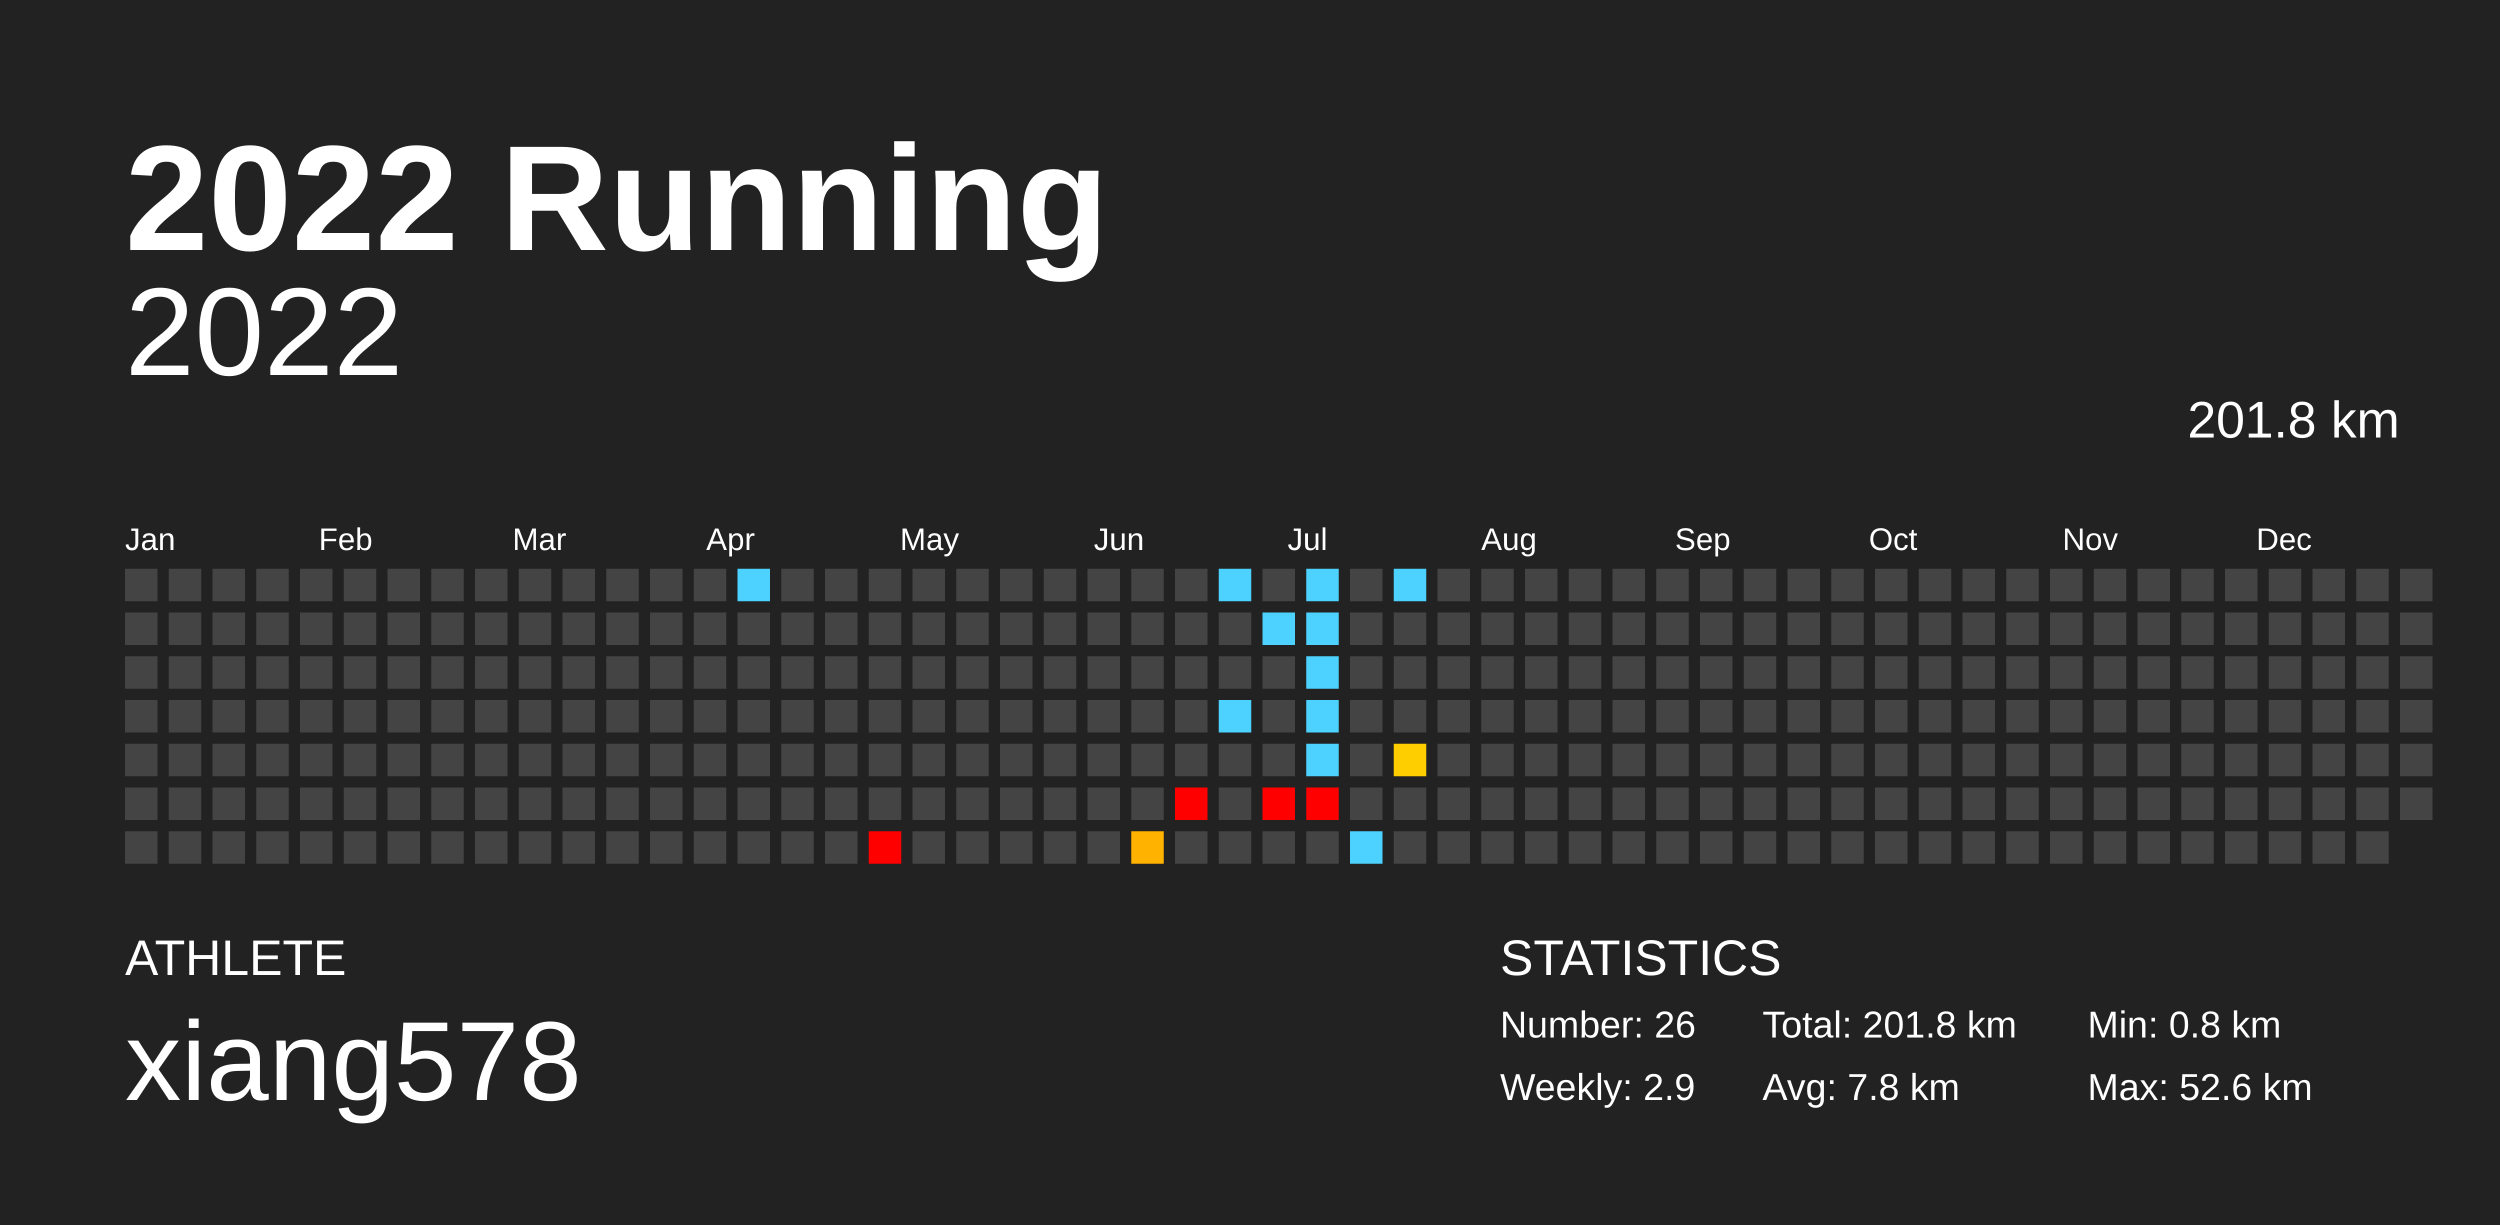
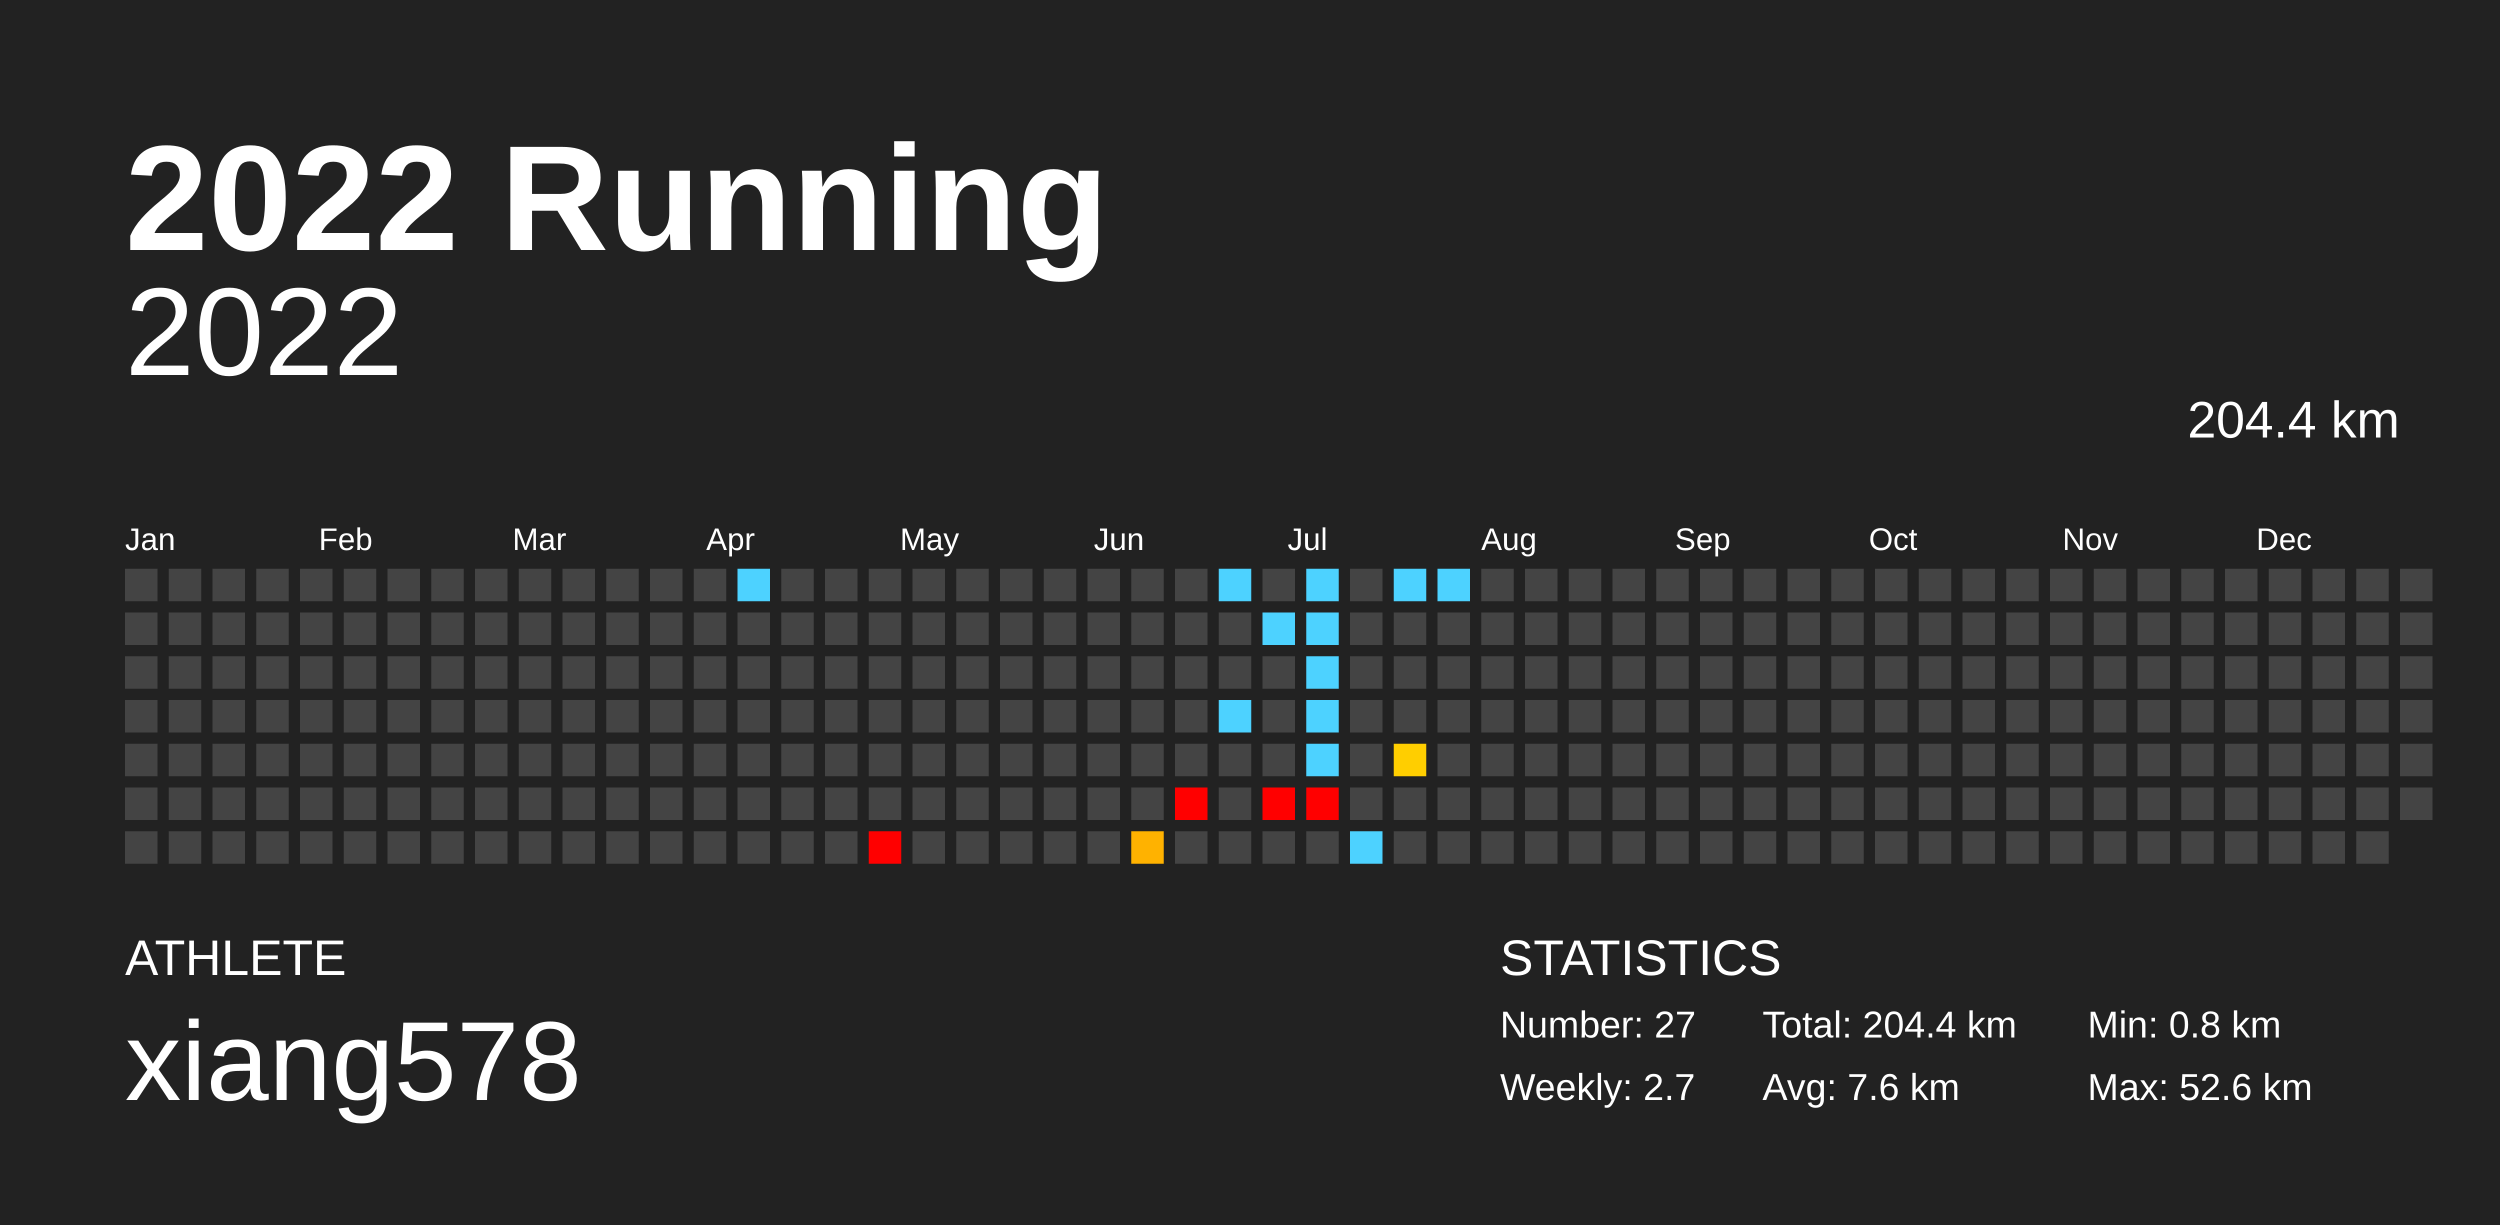
<svg xmlns="http://www.w3.org/2000/svg" baseProfile="full" height="98mm" version="1.1" viewBox="0,0,200,98" width="200mm">
  <defs />
  <rect fill="#222222" height="98" width="200" x="0" y="0" />
  <text fill="#FFFFFF" style="font-size:12px; font-family:Arial; font-weight:bold;" x="10" y="20">2022 Running</text>
  <text fill="#FFFFFF" style="font-size:4px; font-family:Arial" x="10" y="78">ATHLETE</text>
  <text fill="#FFFFFF" style="font-size:9px; font-family:Arial" x="10" y="88">xiang578</text>
  <text fill="#FFFFFF" style="font-size:4px; font-family:Arial" x="120" y="78">STATISTICS</text>
-   <text fill="#FFFFFF" style="font-size:3px; font-family:Arial" x="120" y="83">Number: 26</text>
-   <text fill="#FFFFFF" style="font-size:3px; font-family:Arial" x="120" y="88">Weekly: 2.9</text>
-   <text fill="#FFFFFF" style="font-size:3px; font-family:Arial" x="141" y="83">Total: 201.8 km</text>
-   <text fill="#FFFFFF" style="font-size:3px; font-family:Arial" x="141" y="88">Avg: 7.8 km</text>
+   <text fill="#FFFFFF" style="font-size:3px; font-family:Arial" x="120" y="83">Number: 27</text>
+   <text fill="#FFFFFF" style="font-size:3px; font-family:Arial" x="120" y="88">Weekly: 2.7</text>
+   <text fill="#FFFFFF" style="font-size:3px; font-family:Arial" x="141" y="83">Total: 204.4 km</text>
+   <text fill="#FFFFFF" style="font-size:3px; font-family:Arial" x="141" y="88">Avg: 7.6 km</text>
  <text fill="#FFFFFF" style="font-size:3px; font-family:Arial" x="167" y="83">Min: 0.8 km</text>
  <text fill="#FFFFFF" style="font-size:3px; font-family:Arial" x="167" y="88">Max: 52.6 km</text>
  <text alignment-baseline="hanging" fill="#FFFFFF" style="font-size:10.0px; font-family:Arial;" x="10" y="30">2022</text>
-   <text alignment-baseline="hanging" fill="#FFFFFF" style="font-size:4.125px; font-family:Arial;" x="175" y="35">201.8 km</text>
+   <text alignment-baseline="hanging" fill="#FFFFFF" style="font-size:4.125px; font-family:Arial;" x="175" y="35">204.4 km</text>
  <text fill="#FFFFFF" style="font-size:2.5px; font-family:Arial" x="10.0" y="44">Jan</text>
  <text fill="#FFFFFF" style="font-size:2.5px; font-family:Arial" x="25.5" y="44">Feb</text>
  <text fill="#FFFFFF" style="font-size:2.5px; font-family:Arial" x="41.0" y="44">Mar</text>
  <text fill="#FFFFFF" style="font-size:2.5px; font-family:Arial" x="56.5" y="44">Apr</text>
  <text fill="#FFFFFF" style="font-size:2.5px; font-family:Arial" x="72.0" y="44">May</text>
  <text fill="#FFFFFF" style="font-size:2.5px; font-family:Arial" x="87.5" y="44">Jun</text>
  <text fill="#FFFFFF" style="font-size:2.5px; font-family:Arial" x="103.0" y="44">Jul</text>
  <text fill="#FFFFFF" style="font-size:2.5px; font-family:Arial" x="118.5" y="44">Aug</text>
  <text fill="#FFFFFF" style="font-size:2.5px; font-family:Arial" x="134.0" y="44">Sep</text>
  <text fill="#FFFFFF" style="font-size:2.5px; font-family:Arial" x="149.5" y="44">Oct</text>
  <text fill="#FFFFFF" style="font-size:2.5px; font-family:Arial" x="165.0" y="44">Nov</text>
  <text fill="#FFFFFF" style="font-size:2.5px; font-family:Arial" x="180.5" y="44">Dec</text>
  <rect fill="#444444" height="2.6" width="2.6" x="10.0" y="45.5" />
  <rect fill="#444444" height="2.6" width="2.6" x="10.0" y="49.0" />
  <rect fill="#444444" height="2.6" width="2.6" x="10.0" y="52.5" />
  <rect fill="#444444" height="2.6" width="2.6" x="10.0" y="56.0" />
  <rect fill="#444444" height="2.6" width="2.6" x="10.0" y="59.5" />
  <rect fill="#444444" height="2.6" width="2.6" x="10.0" y="63.0" />
  <rect fill="#444444" height="2.6" width="2.6" x="10.0" y="66.5" />
  <rect fill="#444444" height="2.6" width="2.6" x="13.5" y="45.5" />
  <rect fill="#444444" height="2.6" width="2.6" x="13.5" y="49.0" />
  <rect fill="#444444" height="2.6" width="2.6" x="13.5" y="52.5" />
  <rect fill="#444444" height="2.6" width="2.6" x="13.5" y="56.0" />
  <rect fill="#444444" height="2.6" width="2.6" x="13.5" y="59.5" />
  <rect fill="#444444" height="2.6" width="2.6" x="13.5" y="63.0" />
  <rect fill="#444444" height="2.6" width="2.6" x="13.5" y="66.5" />
  <rect fill="#444444" height="2.6" width="2.6" x="17.0" y="45.5" />
  <rect fill="#444444" height="2.6" width="2.6" x="17.0" y="49.0" />
  <rect fill="#444444" height="2.6" width="2.6" x="17.0" y="52.5" />
  <rect fill="#444444" height="2.6" width="2.6" x="17.0" y="56.0" />
  <rect fill="#444444" height="2.6" width="2.6" x="17.0" y="59.5" />
  <rect fill="#444444" height="2.6" width="2.6" x="17.0" y="63.0" />
  <rect fill="#444444" height="2.6" width="2.6" x="17.0" y="66.5" />
  <rect fill="#444444" height="2.6" width="2.6" x="20.5" y="45.5" />
  <rect fill="#444444" height="2.6" width="2.6" x="20.5" y="49.0" />
  <rect fill="#444444" height="2.6" width="2.6" x="20.5" y="52.5" />
  <rect fill="#444444" height="2.6" width="2.6" x="20.5" y="56.0" />
  <rect fill="#444444" height="2.6" width="2.6" x="20.5" y="59.5" />
  <rect fill="#444444" height="2.6" width="2.6" x="20.5" y="63.0" />
  <rect fill="#444444" height="2.6" width="2.6" x="20.5" y="66.5" />
  <rect fill="#444444" height="2.6" width="2.6" x="24.0" y="45.5" />
  <rect fill="#444444" height="2.6" width="2.6" x="24.0" y="49.0" />
  <rect fill="#444444" height="2.6" width="2.6" x="24.0" y="52.5" />
  <rect fill="#444444" height="2.6" width="2.6" x="24.0" y="56.0" />
  <rect fill="#444444" height="2.6" width="2.6" x="24.0" y="59.5" />
  <rect fill="#444444" height="2.6" width="2.6" x="24.0" y="63.0" />
  <rect fill="#444444" height="2.6" width="2.6" x="24.0" y="66.5" />
  <rect fill="#444444" height="2.6" width="2.6" x="27.5" y="45.5" />
  <rect fill="#444444" height="2.6" width="2.6" x="27.5" y="49.0" />
  <rect fill="#444444" height="2.6" width="2.6" x="27.5" y="52.5" />
  <rect fill="#444444" height="2.6" width="2.6" x="27.5" y="56.0" />
  <rect fill="#444444" height="2.6" width="2.6" x="27.5" y="59.5" />
  <rect fill="#444444" height="2.6" width="2.6" x="27.5" y="63.0" />
  <rect fill="#444444" height="2.6" width="2.6" x="27.5" y="66.5" />
  <rect fill="#444444" height="2.6" width="2.6" x="31.0" y="45.5" />
  <rect fill="#444444" height="2.6" width="2.6" x="31.0" y="49.0" />
  <rect fill="#444444" height="2.6" width="2.6" x="31.0" y="52.5" />
  <rect fill="#444444" height="2.6" width="2.6" x="31.0" y="56.0" />
  <rect fill="#444444" height="2.6" width="2.6" x="31.0" y="59.5" />
  <rect fill="#444444" height="2.6" width="2.6" x="31.0" y="63.0" />
  <rect fill="#444444" height="2.6" width="2.6" x="31.0" y="66.5" />
  <rect fill="#444444" height="2.6" width="2.6" x="34.5" y="45.5" />
  <rect fill="#444444" height="2.6" width="2.6" x="34.5" y="49.0" />
  <rect fill="#444444" height="2.6" width="2.6" x="34.5" y="52.5" />
  <rect fill="#444444" height="2.6" width="2.6" x="34.5" y="56.0" />
  <rect fill="#444444" height="2.6" width="2.6" x="34.5" y="59.5" />
  <rect fill="#444444" height="2.6" width="2.6" x="34.5" y="63.0" />
  <rect fill="#444444" height="2.6" width="2.6" x="34.5" y="66.5" />
  <rect fill="#444444" height="2.6" width="2.6" x="38.0" y="45.5" />
  <rect fill="#444444" height="2.6" width="2.6" x="38.0" y="49.0" />
  <rect fill="#444444" height="2.6" width="2.6" x="38.0" y="52.5" />
  <rect fill="#444444" height="2.6" width="2.6" x="38.0" y="56.0" />
  <rect fill="#444444" height="2.6" width="2.6" x="38.0" y="59.5" />
  <rect fill="#444444" height="2.6" width="2.6" x="38.0" y="63.0" />
  <rect fill="#444444" height="2.6" width="2.6" x="38.0" y="66.5" />
  <rect fill="#444444" height="2.6" width="2.6" x="41.5" y="45.5" />
  <rect fill="#444444" height="2.6" width="2.6" x="41.5" y="49.0" />
  <rect fill="#444444" height="2.6" width="2.6" x="41.5" y="52.5" />
  <rect fill="#444444" height="2.6" width="2.6" x="41.5" y="56.0" />
  <rect fill="#444444" height="2.6" width="2.6" x="41.5" y="59.5" />
  <rect fill="#444444" height="2.6" width="2.6" x="41.5" y="63.0" />
  <rect fill="#444444" height="2.6" width="2.6" x="41.5" y="66.5" />
  <rect fill="#444444" height="2.6" width="2.6" x="45.0" y="45.5" />
  <rect fill="#444444" height="2.6" width="2.6" x="45.0" y="49.0" />
  <rect fill="#444444" height="2.6" width="2.6" x="45.0" y="52.5" />
  <rect fill="#444444" height="2.6" width="2.6" x="45.0" y="56.0" />
  <rect fill="#444444" height="2.6" width="2.6" x="45.0" y="59.5" />
  <rect fill="#444444" height="2.6" width="2.6" x="45.0" y="63.0" />
  <rect fill="#444444" height="2.6" width="2.6" x="45.0" y="66.5" />
  <rect fill="#444444" height="2.6" width="2.6" x="48.5" y="45.5" />
  <rect fill="#444444" height="2.6" width="2.6" x="48.5" y="49.0" />
  <rect fill="#444444" height="2.6" width="2.6" x="48.5" y="52.5" />
  <rect fill="#444444" height="2.6" width="2.6" x="48.5" y="56.0" />
  <rect fill="#444444" height="2.6" width="2.6" x="48.5" y="59.5" />
  <rect fill="#444444" height="2.6" width="2.6" x="48.5" y="63.0" />
  <rect fill="#444444" height="2.6" width="2.6" x="48.5" y="66.5" />
  <rect fill="#444444" height="2.6" width="2.6" x="52.0" y="45.5" />
  <rect fill="#444444" height="2.6" width="2.6" x="52.0" y="49.0" />
  <rect fill="#444444" height="2.6" width="2.6" x="52.0" y="52.5" />
  <rect fill="#444444" height="2.6" width="2.6" x="52.0" y="56.0" />
  <rect fill="#444444" height="2.6" width="2.6" x="52.0" y="59.5" />
  <rect fill="#444444" height="2.6" width="2.6" x="52.0" y="63.0" />
  <rect fill="#444444" height="2.6" width="2.6" x="52.0" y="66.5" />
  <rect fill="#444444" height="2.6" width="2.6" x="55.5" y="45.5" />
  <rect fill="#444444" height="2.6" width="2.6" x="55.5" y="49.0" />
  <rect fill="#444444" height="2.6" width="2.6" x="55.5" y="52.5" />
  <rect fill="#444444" height="2.6" width="2.6" x="55.5" y="56.0" />
  <rect fill="#444444" height="2.6" width="2.6" x="55.5" y="59.5" />
  <rect fill="#444444" height="2.6" width="2.6" x="55.5" y="63.0" />
  <rect fill="#444444" height="2.6" width="2.6" x="55.5" y="66.5" />
  <rect fill="#4dd2ff" height="2.6" width="2.6" x="59.0" y="45.5" />
  <rect fill="#444444" height="2.6" width="2.6" x="59.0" y="49.0" />
  <rect fill="#444444" height="2.6" width="2.6" x="59.0" y="52.5" />
  <rect fill="#444444" height="2.6" width="2.6" x="59.0" y="56.0" />
  <rect fill="#444444" height="2.6" width="2.6" x="59.0" y="59.5" />
  <rect fill="#444444" height="2.6" width="2.6" x="59.0" y="63.0" />
  <rect fill="#444444" height="2.6" width="2.6" x="59.0" y="66.5" />
  <rect fill="#444444" height="2.6" width="2.6" x="62.5" y="45.5" />
  <rect fill="#444444" height="2.6" width="2.6" x="62.5" y="49.0" />
  <rect fill="#444444" height="2.6" width="2.6" x="62.5" y="52.5" />
  <rect fill="#444444" height="2.6" width="2.6" x="62.5" y="56.0" />
  <rect fill="#444444" height="2.6" width="2.6" x="62.5" y="59.5" />
  <rect fill="#444444" height="2.6" width="2.6" x="62.5" y="63.0" />
  <rect fill="#444444" height="2.6" width="2.6" x="62.5" y="66.5" />
  <rect fill="#444444" height="2.6" width="2.6" x="66.0" y="45.5" />
  <rect fill="#444444" height="2.6" width="2.6" x="66.0" y="49.0" />
  <rect fill="#444444" height="2.6" width="2.6" x="66.0" y="52.5" />
  <rect fill="#444444" height="2.6" width="2.6" x="66.0" y="56.0" />
  <rect fill="#444444" height="2.6" width="2.6" x="66.0" y="59.5" />
  <rect fill="#444444" height="2.6" width="2.6" x="66.0" y="63.0" />
  <rect fill="#444444" height="2.6" width="2.6" x="66.0" y="66.5" />
  <rect fill="#444444" height="2.6" width="2.6" x="69.5" y="45.5" />
  <rect fill="#444444" height="2.6" width="2.6" x="69.5" y="49.0" />
  <rect fill="#444444" height="2.6" width="2.6" x="69.5" y="52.5" />
  <rect fill="#444444" height="2.6" width="2.6" x="69.5" y="56.0" />
  <rect fill="#444444" height="2.6" width="2.6" x="69.5" y="59.5" />
  <rect fill="#444444" height="2.6" width="2.6" x="69.5" y="63.0" />
  <rect fill="red" height="2.6" width="2.6" x="69.5" y="66.5" />
  <rect fill="#444444" height="2.6" width="2.6" x="73.0" y="45.5" />
  <rect fill="#444444" height="2.6" width="2.6" x="73.0" y="49.0" />
  <rect fill="#444444" height="2.6" width="2.6" x="73.0" y="52.5" />
  <rect fill="#444444" height="2.6" width="2.6" x="73.0" y="56.0" />
  <rect fill="#444444" height="2.6" width="2.6" x="73.0" y="59.5" />
  <rect fill="#444444" height="2.6" width="2.6" x="73.0" y="63.0" />
  <rect fill="#444444" height="2.6" width="2.6" x="73.0" y="66.5" />
  <rect fill="#444444" height="2.6" width="2.6" x="76.5" y="45.5" />
  <rect fill="#444444" height="2.6" width="2.6" x="76.5" y="49.0" />
  <rect fill="#444444" height="2.6" width="2.6" x="76.5" y="52.5" />
  <rect fill="#444444" height="2.6" width="2.6" x="76.5" y="56.0" />
  <rect fill="#444444" height="2.6" width="2.6" x="76.5" y="59.5" />
  <rect fill="#444444" height="2.6" width="2.6" x="76.5" y="63.0" />
  <rect fill="#444444" height="2.6" width="2.6" x="76.5" y="66.5" />
  <rect fill="#444444" height="2.6" width="2.6" x="80.0" y="45.5" />
  <rect fill="#444444" height="2.6" width="2.6" x="80.0" y="49.0" />
  <rect fill="#444444" height="2.6" width="2.6" x="80.0" y="52.5" />
  <rect fill="#444444" height="2.6" width="2.6" x="80.0" y="56.0" />
  <rect fill="#444444" height="2.6" width="2.6" x="80.0" y="59.5" />
  <rect fill="#444444" height="2.6" width="2.6" x="80.0" y="63.0" />
  <rect fill="#444444" height="2.6" width="2.6" x="80.0" y="66.5" />
  <rect fill="#444444" height="2.6" width="2.6" x="83.5" y="45.5" />
  <rect fill="#444444" height="2.6" width="2.6" x="83.5" y="49.0" />
  <rect fill="#444444" height="2.6" width="2.6" x="83.5" y="52.5" />
  <rect fill="#444444" height="2.6" width="2.6" x="83.5" y="56.0" />
  <rect fill="#444444" height="2.6" width="2.6" x="83.5" y="59.5" />
  <rect fill="#444444" height="2.6" width="2.6" x="83.5" y="63.0" />
  <rect fill="#444444" height="2.6" width="2.6" x="83.5" y="66.5" />
  <rect fill="#444444" height="2.6" width="2.6" x="87.0" y="45.5" />
  <rect fill="#444444" height="2.6" width="2.6" x="87.0" y="49.0" />
  <rect fill="#444444" height="2.6" width="2.6" x="87.0" y="52.5" />
  <rect fill="#444444" height="2.6" width="2.6" x="87.0" y="56.0" />
  <rect fill="#444444" height="2.6" width="2.6" x="87.0" y="59.5" />
  <rect fill="#444444" height="2.6" width="2.6" x="87.0" y="63.0" />
  <rect fill="#444444" height="2.6" width="2.6" x="87.0" y="66.5" />
  <rect fill="#444444" height="2.6" width="2.6" x="90.5" y="45.5" />
  <rect fill="#444444" height="2.6" width="2.6" x="90.5" y="49.0" />
  <rect fill="#444444" height="2.6" width="2.6" x="90.5" y="52.5" />
  <rect fill="#444444" height="2.6" width="2.6" x="90.5" y="56.0" />
  <rect fill="#444444" height="2.6" width="2.6" x="90.5" y="59.5" />
  <rect fill="#444444" height="2.6" width="2.6" x="90.5" y="63.0" />
  <rect fill="#ffb200" height="2.6" width="2.6" x="90.5" y="66.5" />
  <rect fill="#444444" height="2.6" width="2.6" x="94.0" y="45.5" />
  <rect fill="#444444" height="2.6" width="2.6" x="94.0" y="49.0" />
  <rect fill="#444444" height="2.6" width="2.6" x="94.0" y="52.5" />
  <rect fill="#444444" height="2.6" width="2.6" x="94.0" y="56.0" />
  <rect fill="#444444" height="2.6" width="2.6" x="94.0" y="59.5" />
  <rect fill="red" height="2.6" width="2.6" x="94.0" y="63.0" />
  <rect fill="#444444" height="2.6" width="2.6" x="94.0" y="66.5" />
  <rect fill="#4dd2ff" height="2.6" width="2.6" x="97.5" y="45.5" />
  <rect fill="#444444" height="2.6" width="2.6" x="97.5" y="49.0" />
  <rect fill="#444444" height="2.6" width="2.6" x="97.5" y="52.5" />
  <rect fill="#4dd2ff" height="2.6" width="2.6" x="97.5" y="56.0" />
  <rect fill="#444444" height="2.6" width="2.6" x="97.5" y="59.5" />
  <rect fill="#444444" height="2.6" width="2.6" x="97.5" y="63.0" />
  <rect fill="#444444" height="2.6" width="2.6" x="97.5" y="66.5" />
  <rect fill="#444444" height="2.6" width="2.6" x="101.0" y="45.5" />
  <rect fill="#4dd2ff" height="2.6" width="2.6" x="101.0" y="49.0" />
  <rect fill="#444444" height="2.6" width="2.6" x="101.0" y="52.5" />
  <rect fill="#444444" height="2.6" width="2.6" x="101.0" y="56.0" />
  <rect fill="#444444" height="2.6" width="2.6" x="101.0" y="59.5" />
  <rect fill="red" height="2.6" width="2.6" x="101.0" y="63.0" />
  <rect fill="#444444" height="2.6" width="2.6" x="101.0" y="66.5" />
  <rect fill="#4dd2ff" height="2.6" width="2.6" x="104.5" y="45.5" />
  <rect fill="#4dd2ff" height="2.6" width="2.6" x="104.5" y="49.0" />
  <rect fill="#4dd2ff" height="2.6" width="2.6" x="104.5" y="52.5" />
  <rect fill="#4dd2ff" height="2.6" width="2.6" x="104.5" y="56.0" />
  <rect fill="#4dd2ff" height="2.6" width="2.6" x="104.5" y="59.5" />
  <rect fill="red" height="2.6" width="2.6" x="104.5" y="63.0" />
  <rect fill="#444444" height="2.6" width="2.6" x="104.5" y="66.5" />
  <rect fill="#444444" height="2.6" width="2.6" x="108.0" y="45.5" />
  <rect fill="#444444" height="2.6" width="2.6" x="108.0" y="49.0" />
  <rect fill="#444444" height="2.6" width="2.6" x="108.0" y="52.5" />
  <rect fill="#444444" height="2.6" width="2.6" x="108.0" y="56.0" />
  <rect fill="#444444" height="2.6" width="2.6" x="108.0" y="59.5" />
  <rect fill="#444444" height="2.6" width="2.6" x="108.0" y="63.0" />
  <rect fill="#4dd2ff" height="2.6" width="2.6" x="108.0" y="66.5" />
  <rect fill="#4dd2ff" height="2.6" width="2.6" x="111.5" y="45.5" />
  <rect fill="#444444" height="2.6" width="2.6" x="111.5" y="49.0" />
  <rect fill="#444444" height="2.6" width="2.6" x="111.5" y="52.5" />
  <rect fill="#444444" height="2.6" width="2.6" x="111.5" y="56.0" />
  <rect fill="#ffce00" height="2.6" width="2.6" x="111.5" y="59.5" />
  <rect fill="#444444" height="2.6" width="2.6" x="111.5" y="63.0" />
  <rect fill="#444444" height="2.6" width="2.6" x="111.5" y="66.5" />
-   <rect fill="#444444" height="2.6" width="2.6" x="115.0" y="45.5" />
+   <rect fill="#4dd2ff" height="2.6" width="2.6" x="115.0" y="45.5" />
  <rect fill="#444444" height="2.6" width="2.6" x="115.0" y="49.0" />
  <rect fill="#444444" height="2.6" width="2.6" x="115.0" y="52.5" />
  <rect fill="#444444" height="2.6" width="2.6" x="115.0" y="56.0" />
  <rect fill="#444444" height="2.6" width="2.6" x="115.0" y="59.5" />
  <rect fill="#444444" height="2.6" width="2.6" x="115.0" y="63.0" />
  <rect fill="#444444" height="2.6" width="2.6" x="115.0" y="66.5" />
  <rect fill="#444444" height="2.6" width="2.6" x="118.5" y="45.5" />
  <rect fill="#444444" height="2.6" width="2.6" x="118.5" y="49.0" />
  <rect fill="#444444" height="2.6" width="2.6" x="118.5" y="52.5" />
  <rect fill="#444444" height="2.6" width="2.6" x="118.5" y="56.0" />
  <rect fill="#444444" height="2.6" width="2.6" x="118.5" y="59.5" />
  <rect fill="#444444" height="2.6" width="2.6" x="118.5" y="63.0" />
  <rect fill="#444444" height="2.6" width="2.6" x="118.5" y="66.5" />
  <rect fill="#444444" height="2.6" width="2.6" x="122.0" y="45.5" />
  <rect fill="#444444" height="2.6" width="2.6" x="122.0" y="49.0" />
  <rect fill="#444444" height="2.6" width="2.6" x="122.0" y="52.5" />
  <rect fill="#444444" height="2.6" width="2.6" x="122.0" y="56.0" />
  <rect fill="#444444" height="2.6" width="2.6" x="122.0" y="59.5" />
  <rect fill="#444444" height="2.6" width="2.6" x="122.0" y="63.0" />
  <rect fill="#444444" height="2.6" width="2.6" x="122.0" y="66.5" />
  <rect fill="#444444" height="2.6" width="2.6" x="125.5" y="45.5" />
  <rect fill="#444444" height="2.6" width="2.6" x="125.5" y="49.0" />
  <rect fill="#444444" height="2.6" width="2.6" x="125.5" y="52.5" />
  <rect fill="#444444" height="2.6" width="2.6" x="125.5" y="56.0" />
  <rect fill="#444444" height="2.6" width="2.6" x="125.5" y="59.5" />
  <rect fill="#444444" height="2.6" width="2.6" x="125.5" y="63.0" />
  <rect fill="#444444" height="2.6" width="2.6" x="125.5" y="66.5" />
  <rect fill="#444444" height="2.6" width="2.6" x="129.0" y="45.5" />
  <rect fill="#444444" height="2.6" width="2.6" x="129.0" y="49.0" />
  <rect fill="#444444" height="2.6" width="2.6" x="129.0" y="52.5" />
  <rect fill="#444444" height="2.6" width="2.6" x="129.0" y="56.0" />
  <rect fill="#444444" height="2.6" width="2.6" x="129.0" y="59.5" />
  <rect fill="#444444" height="2.6" width="2.6" x="129.0" y="63.0" />
  <rect fill="#444444" height="2.6" width="2.6" x="129.0" y="66.5" />
  <rect fill="#444444" height="2.6" width="2.6" x="132.5" y="45.5" />
  <rect fill="#444444" height="2.6" width="2.6" x="132.5" y="49.0" />
  <rect fill="#444444" height="2.6" width="2.6" x="132.5" y="52.5" />
  <rect fill="#444444" height="2.6" width="2.6" x="132.5" y="56.0" />
  <rect fill="#444444" height="2.6" width="2.6" x="132.5" y="59.5" />
  <rect fill="#444444" height="2.6" width="2.6" x="132.5" y="63.0" />
  <rect fill="#444444" height="2.6" width="2.6" x="132.5" y="66.5" />
  <rect fill="#444444" height="2.6" width="2.6" x="136.0" y="45.5" />
  <rect fill="#444444" height="2.6" width="2.6" x="136.0" y="49.0" />
  <rect fill="#444444" height="2.6" width="2.6" x="136.0" y="52.5" />
  <rect fill="#444444" height="2.6" width="2.6" x="136.0" y="56.0" />
  <rect fill="#444444" height="2.6" width="2.6" x="136.0" y="59.5" />
  <rect fill="#444444" height="2.6" width="2.6" x="136.0" y="63.0" />
  <rect fill="#444444" height="2.6" width="2.6" x="136.0" y="66.5" />
  <rect fill="#444444" height="2.6" width="2.6" x="139.5" y="45.5" />
  <rect fill="#444444" height="2.6" width="2.6" x="139.5" y="49.0" />
  <rect fill="#444444" height="2.6" width="2.6" x="139.5" y="52.5" />
  <rect fill="#444444" height="2.6" width="2.6" x="139.5" y="56.0" />
  <rect fill="#444444" height="2.6" width="2.6" x="139.5" y="59.5" />
  <rect fill="#444444" height="2.6" width="2.6" x="139.5" y="63.0" />
  <rect fill="#444444" height="2.6" width="2.6" x="139.5" y="66.5" />
  <rect fill="#444444" height="2.6" width="2.6" x="143.0" y="45.5" />
  <rect fill="#444444" height="2.6" width="2.6" x="143.0" y="49.0" />
  <rect fill="#444444" height="2.6" width="2.6" x="143.0" y="52.5" />
  <rect fill="#444444" height="2.6" width="2.6" x="143.0" y="56.0" />
  <rect fill="#444444" height="2.6" width="2.6" x="143.0" y="59.5" />
  <rect fill="#444444" height="2.6" width="2.6" x="143.0" y="63.0" />
  <rect fill="#444444" height="2.6" width="2.6" x="143.0" y="66.5" />
  <rect fill="#444444" height="2.6" width="2.6" x="146.5" y="45.5" />
  <rect fill="#444444" height="2.6" width="2.6" x="146.5" y="49.0" />
  <rect fill="#444444" height="2.6" width="2.6" x="146.5" y="52.5" />
  <rect fill="#444444" height="2.6" width="2.6" x="146.5" y="56.0" />
  <rect fill="#444444" height="2.6" width="2.6" x="146.5" y="59.5" />
  <rect fill="#444444" height="2.6" width="2.6" x="146.5" y="63.0" />
  <rect fill="#444444" height="2.6" width="2.6" x="146.5" y="66.5" />
  <rect fill="#444444" height="2.6" width="2.6" x="150.0" y="45.5" />
  <rect fill="#444444" height="2.6" width="2.6" x="150.0" y="49.0" />
  <rect fill="#444444" height="2.6" width="2.6" x="150.0" y="52.5" />
  <rect fill="#444444" height="2.6" width="2.6" x="150.0" y="56.0" />
  <rect fill="#444444" height="2.6" width="2.6" x="150.0" y="59.5" />
  <rect fill="#444444" height="2.6" width="2.6" x="150.0" y="63.0" />
  <rect fill="#444444" height="2.6" width="2.6" x="150.0" y="66.5" />
  <rect fill="#444444" height="2.6" width="2.6" x="153.5" y="45.5" />
  <rect fill="#444444" height="2.6" width="2.6" x="153.5" y="49.0" />
  <rect fill="#444444" height="2.6" width="2.6" x="153.5" y="52.5" />
  <rect fill="#444444" height="2.6" width="2.6" x="153.5" y="56.0" />
  <rect fill="#444444" height="2.6" width="2.6" x="153.5" y="59.5" />
  <rect fill="#444444" height="2.6" width="2.6" x="153.5" y="63.0" />
  <rect fill="#444444" height="2.6" width="2.6" x="153.5" y="66.5" />
  <rect fill="#444444" height="2.6" width="2.6" x="157.0" y="45.5" />
  <rect fill="#444444" height="2.6" width="2.6" x="157.0" y="49.0" />
  <rect fill="#444444" height="2.6" width="2.6" x="157.0" y="52.5" />
  <rect fill="#444444" height="2.6" width="2.6" x="157.0" y="56.0" />
  <rect fill="#444444" height="2.6" width="2.6" x="157.0" y="59.5" />
  <rect fill="#444444" height="2.6" width="2.6" x="157.0" y="63.0" />
  <rect fill="#444444" height="2.6" width="2.6" x="157.0" y="66.5" />
  <rect fill="#444444" height="2.6" width="2.6" x="160.5" y="45.5" />
  <rect fill="#444444" height="2.6" width="2.6" x="160.5" y="49.0" />
  <rect fill="#444444" height="2.6" width="2.6" x="160.5" y="52.5" />
  <rect fill="#444444" height="2.6" width="2.6" x="160.5" y="56.0" />
  <rect fill="#444444" height="2.6" width="2.6" x="160.5" y="59.5" />
  <rect fill="#444444" height="2.6" width="2.6" x="160.5" y="63.0" />
  <rect fill="#444444" height="2.6" width="2.6" x="160.5" y="66.5" />
  <rect fill="#444444" height="2.6" width="2.6" x="164.0" y="45.5" />
  <rect fill="#444444" height="2.6" width="2.6" x="164.0" y="49.0" />
  <rect fill="#444444" height="2.6" width="2.6" x="164.0" y="52.5" />
  <rect fill="#444444" height="2.6" width="2.6" x="164.0" y="56.0" />
  <rect fill="#444444" height="2.6" width="2.6" x="164.0" y="59.5" />
  <rect fill="#444444" height="2.6" width="2.6" x="164.0" y="63.0" />
  <rect fill="#444444" height="2.6" width="2.6" x="164.0" y="66.5" />
  <rect fill="#444444" height="2.6" width="2.6" x="167.5" y="45.5" />
  <rect fill="#444444" height="2.6" width="2.6" x="167.5" y="49.0" />
  <rect fill="#444444" height="2.6" width="2.6" x="167.5" y="52.5" />
  <rect fill="#444444" height="2.6" width="2.6" x="167.5" y="56.0" />
  <rect fill="#444444" height="2.6" width="2.6" x="167.5" y="59.5" />
  <rect fill="#444444" height="2.6" width="2.6" x="167.5" y="63.0" />
  <rect fill="#444444" height="2.6" width="2.6" x="167.5" y="66.5" />
  <rect fill="#444444" height="2.6" width="2.6" x="171.0" y="45.5" />
  <rect fill="#444444" height="2.6" width="2.6" x="171.0" y="49.0" />
  <rect fill="#444444" height="2.6" width="2.6" x="171.0" y="52.5" />
  <rect fill="#444444" height="2.6" width="2.6" x="171.0" y="56.0" />
  <rect fill="#444444" height="2.6" width="2.6" x="171.0" y="59.5" />
  <rect fill="#444444" height="2.6" width="2.6" x="171.0" y="63.0" />
  <rect fill="#444444" height="2.6" width="2.6" x="171.0" y="66.5" />
  <rect fill="#444444" height="2.6" width="2.6" x="174.5" y="45.5" />
  <rect fill="#444444" height="2.6" width="2.6" x="174.5" y="49.0" />
  <rect fill="#444444" height="2.6" width="2.6" x="174.5" y="52.5" />
  <rect fill="#444444" height="2.6" width="2.6" x="174.5" y="56.0" />
  <rect fill="#444444" height="2.6" width="2.6" x="174.5" y="59.5" />
  <rect fill="#444444" height="2.6" width="2.6" x="174.5" y="63.0" />
  <rect fill="#444444" height="2.6" width="2.6" x="174.5" y="66.5" />
  <rect fill="#444444" height="2.6" width="2.6" x="178.0" y="45.5" />
  <rect fill="#444444" height="2.6" width="2.6" x="178.0" y="49.0" />
  <rect fill="#444444" height="2.6" width="2.6" x="178.0" y="52.5" />
  <rect fill="#444444" height="2.6" width="2.6" x="178.0" y="56.0" />
  <rect fill="#444444" height="2.6" width="2.6" x="178.0" y="59.5" />
  <rect fill="#444444" height="2.6" width="2.6" x="178.0" y="63.0" />
  <rect fill="#444444" height="2.6" width="2.6" x="178.0" y="66.5" />
  <rect fill="#444444" height="2.6" width="2.6" x="181.5" y="45.5" />
  <rect fill="#444444" height="2.6" width="2.6" x="181.5" y="49.0" />
  <rect fill="#444444" height="2.6" width="2.6" x="181.5" y="52.5" />
  <rect fill="#444444" height="2.6" width="2.6" x="181.5" y="56.0" />
  <rect fill="#444444" height="2.6" width="2.6" x="181.5" y="59.5" />
  <rect fill="#444444" height="2.6" width="2.6" x="181.5" y="63.0" />
  <rect fill="#444444" height="2.6" width="2.6" x="181.5" y="66.5" />
  <rect fill="#444444" height="2.6" width="2.6" x="185.0" y="45.5" />
  <rect fill="#444444" height="2.6" width="2.6" x="185.0" y="49.0" />
  <rect fill="#444444" height="2.6" width="2.6" x="185.0" y="52.5" />
  <rect fill="#444444" height="2.6" width="2.6" x="185.0" y="56.0" />
  <rect fill="#444444" height="2.6" width="2.6" x="185.0" y="59.5" />
  <rect fill="#444444" height="2.6" width="2.6" x="185.0" y="63.0" />
  <rect fill="#444444" height="2.6" width="2.6" x="185.0" y="66.5" />
  <rect fill="#444444" height="2.6" width="2.6" x="188.5" y="45.5" />
  <rect fill="#444444" height="2.6" width="2.6" x="188.5" y="49.0" />
  <rect fill="#444444" height="2.6" width="2.6" x="188.5" y="52.5" />
  <rect fill="#444444" height="2.6" width="2.6" x="188.5" y="56.0" />
  <rect fill="#444444" height="2.6" width="2.6" x="188.5" y="59.5" />
  <rect fill="#444444" height="2.6" width="2.6" x="188.5" y="63.0" />
  <rect fill="#444444" height="2.6" width="2.6" x="188.5" y="66.5" />
  <rect fill="#444444" height="2.6" width="2.6" x="192.0" y="45.5" />
  <rect fill="#444444" height="2.6" width="2.6" x="192.0" y="49.0" />
  <rect fill="#444444" height="2.6" width="2.6" x="192.0" y="52.5" />
  <rect fill="#444444" height="2.6" width="2.6" x="192.0" y="56.0" />
  <rect fill="#444444" height="2.6" width="2.6" x="192.0" y="59.5" />
  <rect fill="#444444" height="2.6" width="2.6" x="192.0" y="63.0" />
</svg>
